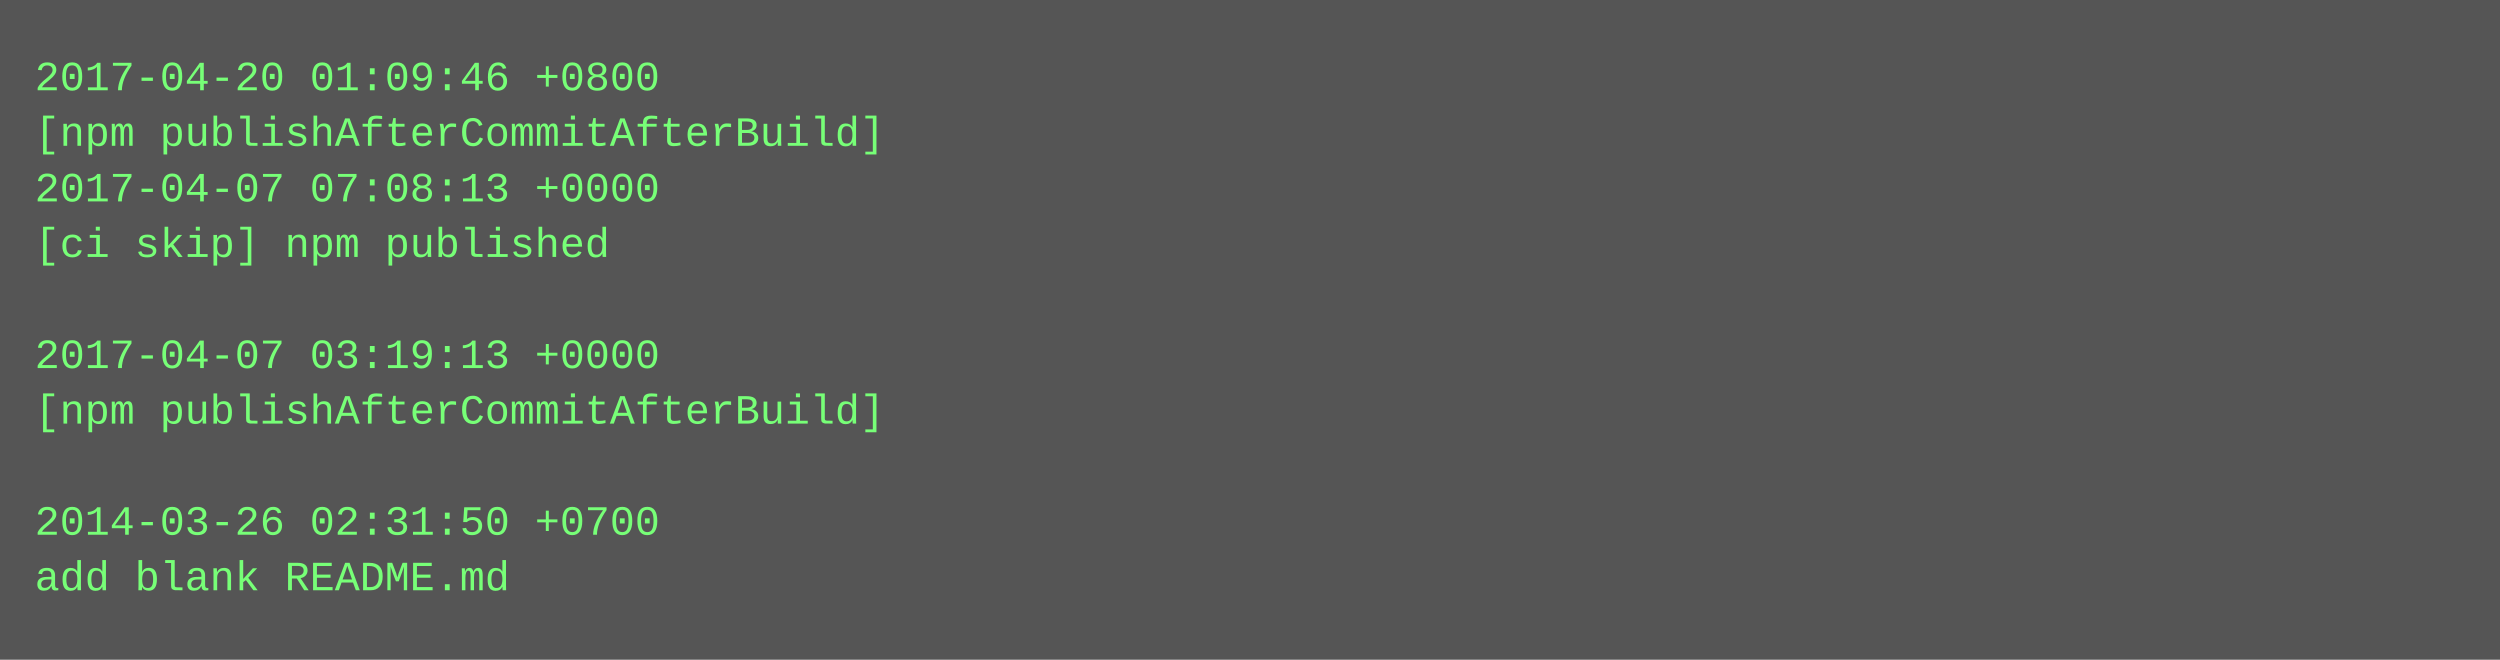
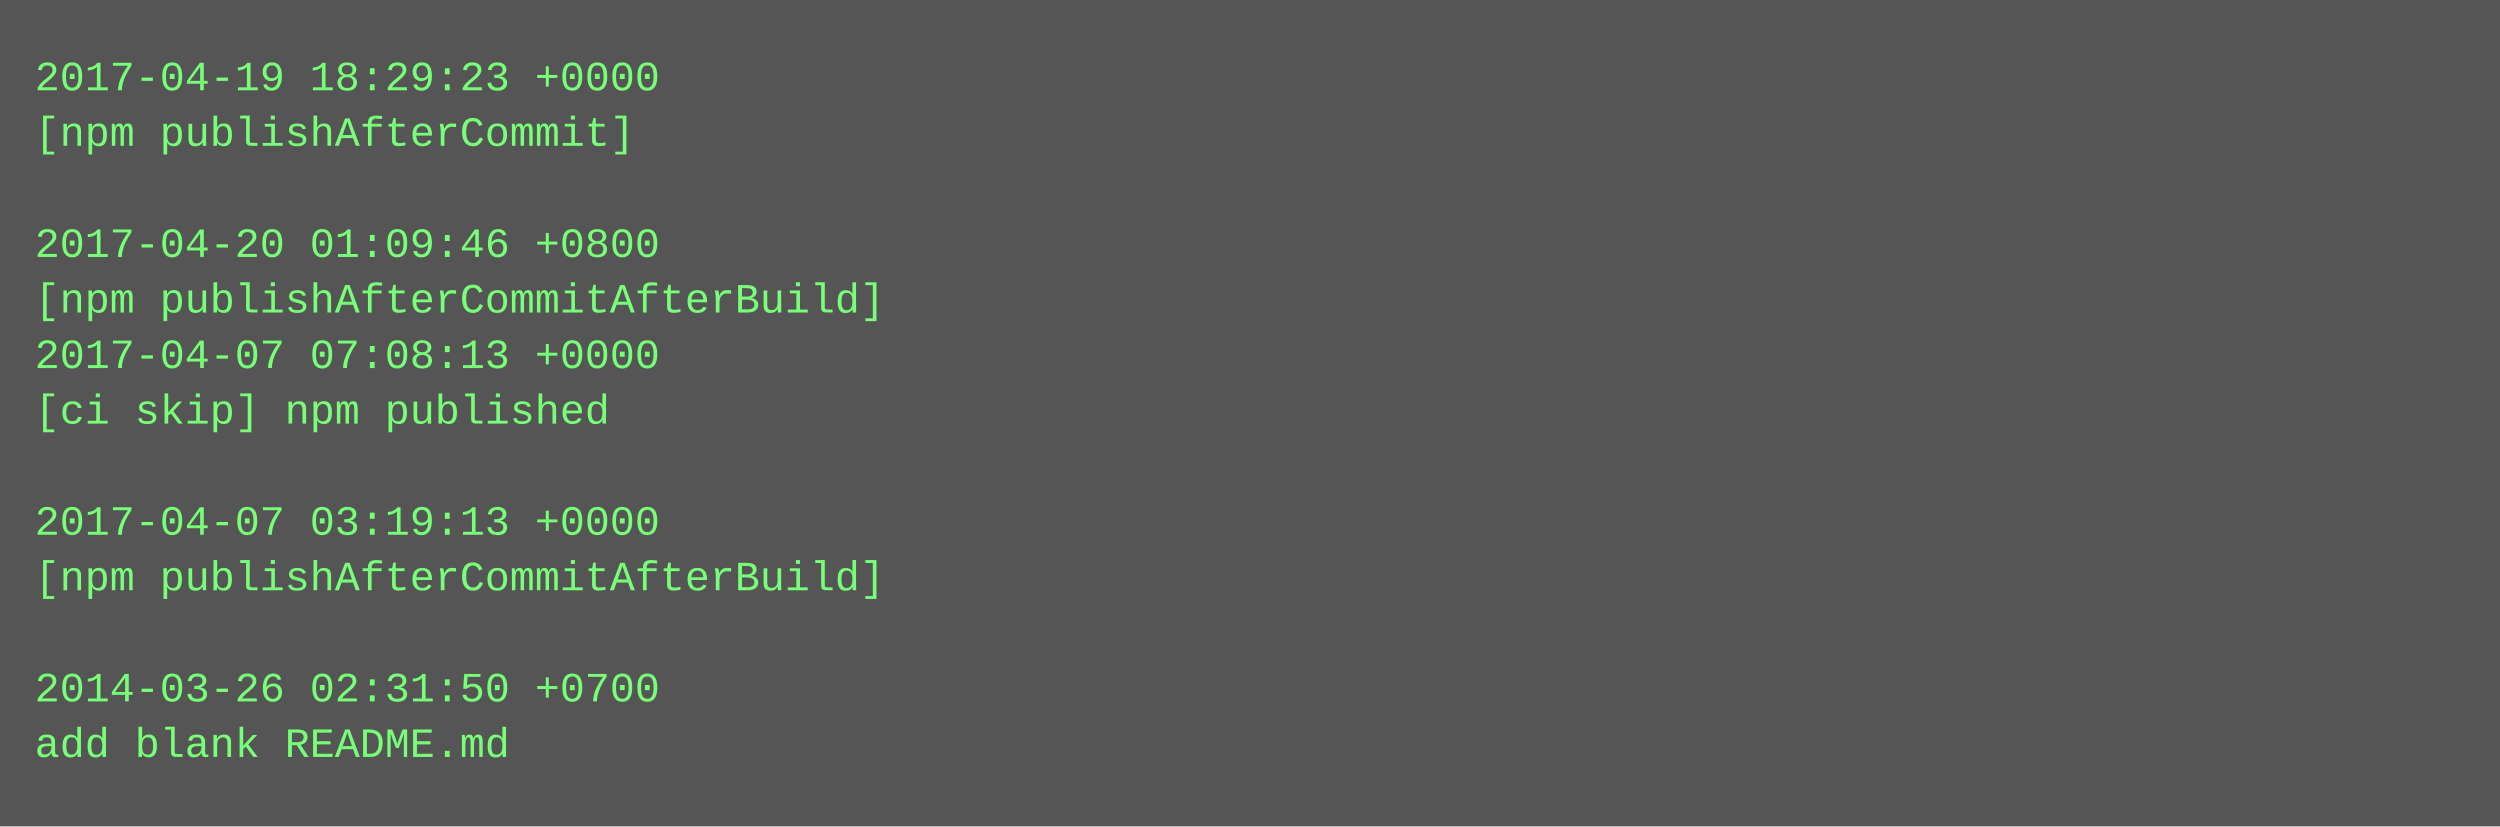
- <svg xmlns="http://www.w3.org/2000/svg" height="190" width="720">
-   <rect height="190" fill="#555" width="720" />
+ <svg xmlns="http://www.w3.org/2000/svg" height="238" width="720">
+   <rect height="238" fill="#555" width="720" />
  <text fill="#7f7" font-family="Courier New" font-size="12" xml:space="preserve">
-     <tspan x="10" y="26">2017-04-20 01:09:46 +0800</tspan>
-     <tspan x="10" y="42">[npm publishAfterCommitAfterBuild]</tspan>
-     <tspan x="10" y="58">2017-04-07 07:08:13 +0000</tspan>
-     <tspan x="10" y="74">[ci skip] npm published</tspan>
-     <tspan x="10" y="90" />
-     <tspan x="10" y="106">2017-04-07 03:19:13 +0000</tspan>
-     <tspan x="10" y="122">[npm publishAfterCommitAfterBuild]</tspan>
+     <tspan x="10" y="26">2017-04-19 18:29:23 +0000</tspan>
+     <tspan x="10" y="42">[npm publishAfterCommit]</tspan>
+     <tspan x="10" y="58" />
+     <tspan x="10" y="74">2017-04-20 01:09:46 +0800</tspan>
+     <tspan x="10" y="90">[npm publishAfterCommitAfterBuild]</tspan>
+     <tspan x="10" y="106">2017-04-07 07:08:13 +0000</tspan>
+     <tspan x="10" y="122">[ci skip] npm published</tspan>
    <tspan x="10" y="138" />
-     <tspan x="10" y="154">2014-03-26 02:31:50 +0700</tspan>
-     <tspan x="10" y="170">add blank README.md</tspan>
+     <tspan x="10" y="154">2017-04-07 03:19:13 +0000</tspan>
+     <tspan x="10" y="170">[npm publishAfterCommitAfterBuild]</tspan>
+     <tspan x="10" y="186" />
+     <tspan x="10" y="202">2014-03-26 02:31:50 +0700</tspan>
+     <tspan x="10" y="218">add blank README.md</tspan>
  </text>
</svg>
